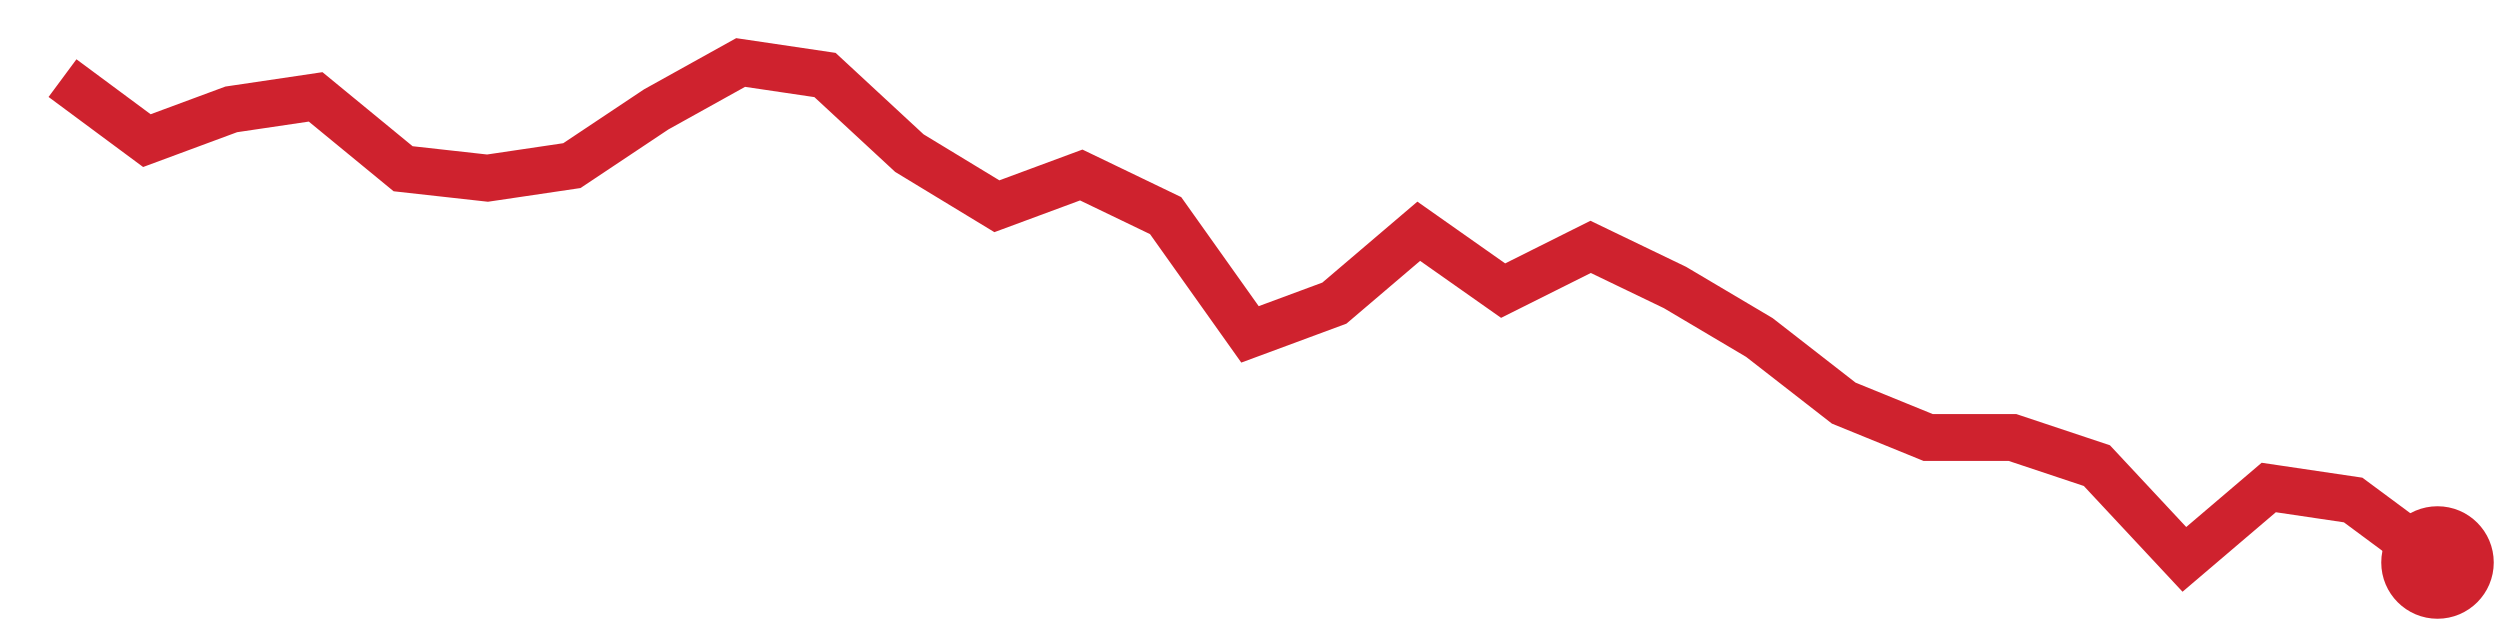
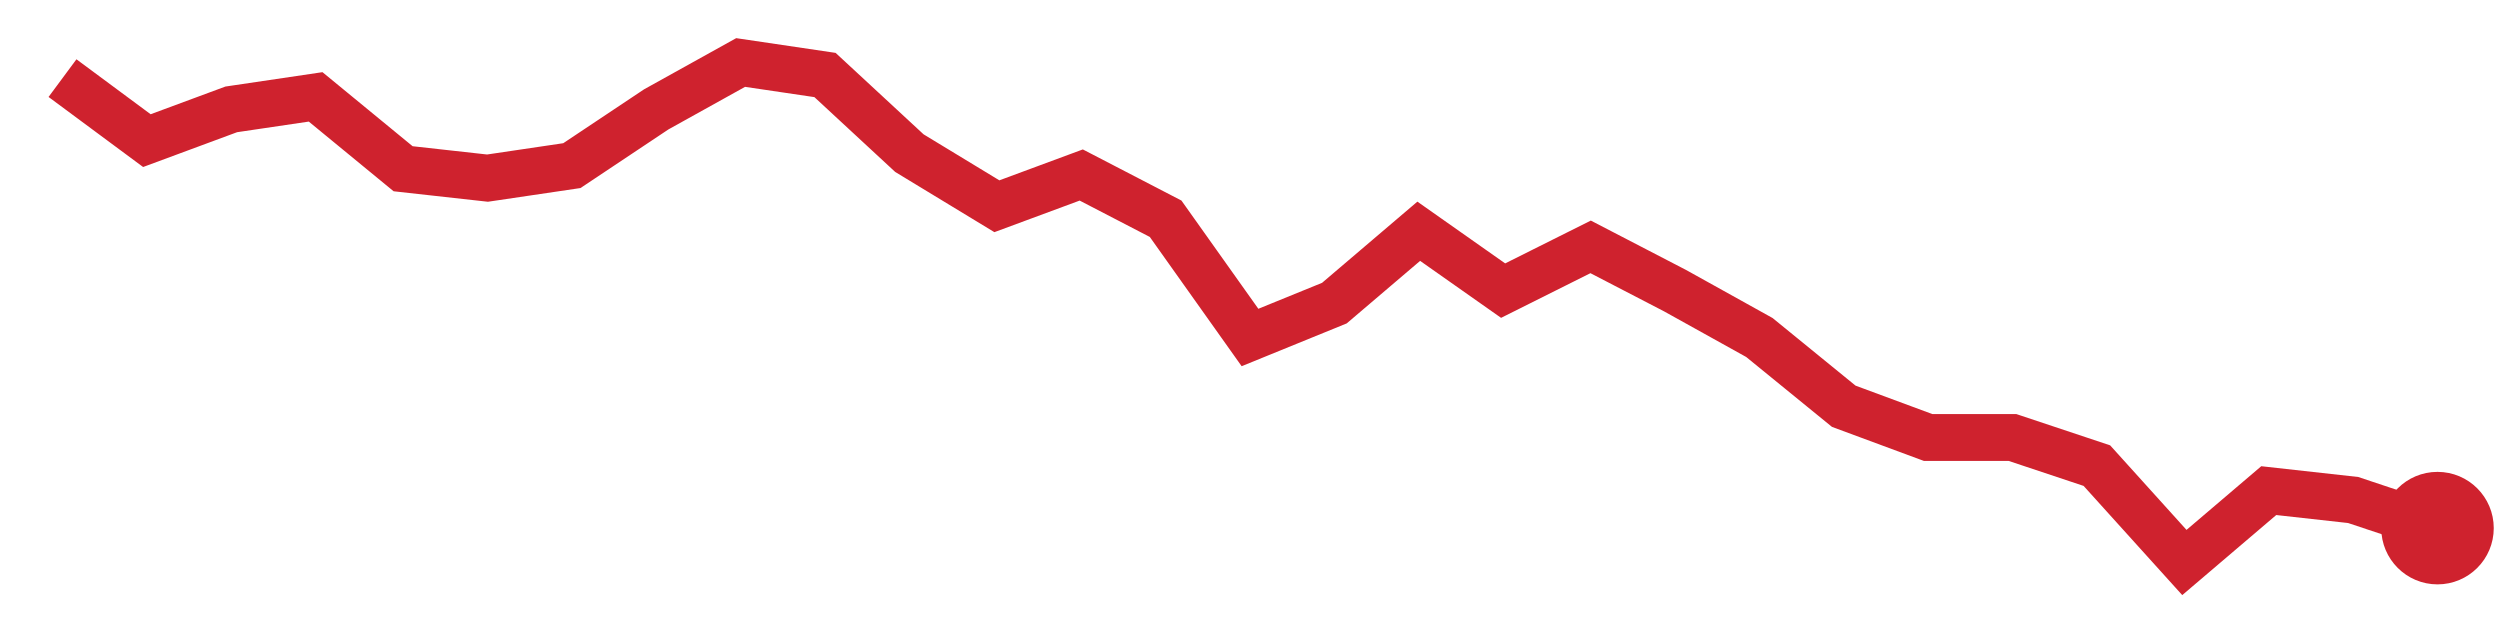
<svg xmlns="http://www.w3.org/2000/svg" viewBox="0 0 80 20" width="80" height="20" role="img" aria-label="trend">
-   <polyline points="2.0,2.5 4.7,4.5 7.4,3.5 10.1,3.1 12.9,5.4 15.6,5.7 18.3,5.3 21.0,3.5 23.7,2.0 26.4,2.4 29.1,4.9 31.9,6.6 34.6,5.6 37.3,6.9 40.0,10.7 42.7,9.7 45.4,7.4 48.1,9.3 50.9,7.9 53.6,9.2 56.3,10.8 59.0,12.9 61.7,14.0 64.4,14.0 67.1,14.9 69.9,17.9 72.6,15.6 75.3,16.0 78.0,18.0" fill="none" stroke="#cf222e" stroke-width="1.5" />
-   <circle cx="78.0" cy="18.0" r="1.8" fill="#cf222e" />
+   <polyline points="2.0,2.5 4.7,4.5 7.4,3.5 10.1,3.1 12.9,5.4 15.6,5.7 18.3,5.3 21.0,3.5 23.7,2.0 26.4,2.4 29.1,4.9 31.9,6.6 34.6,5.6 37.3,7.0 40.0,10.8 42.7,9.7 45.4,7.4 48.1,9.3 50.9,7.9 53.6,9.3 56.3,10.8 59.0,13.0 61.7,14.0 64.4,14.0 67.1,14.9 69.9,18.0 72.6,15.7 75.3,16.0 78.0,16.9" fill="none" stroke="#cf222e" stroke-width="1.5" />
+   <circle cx="78.0" cy="16.9" r="1.8" fill="#cf222e" />
</svg>
